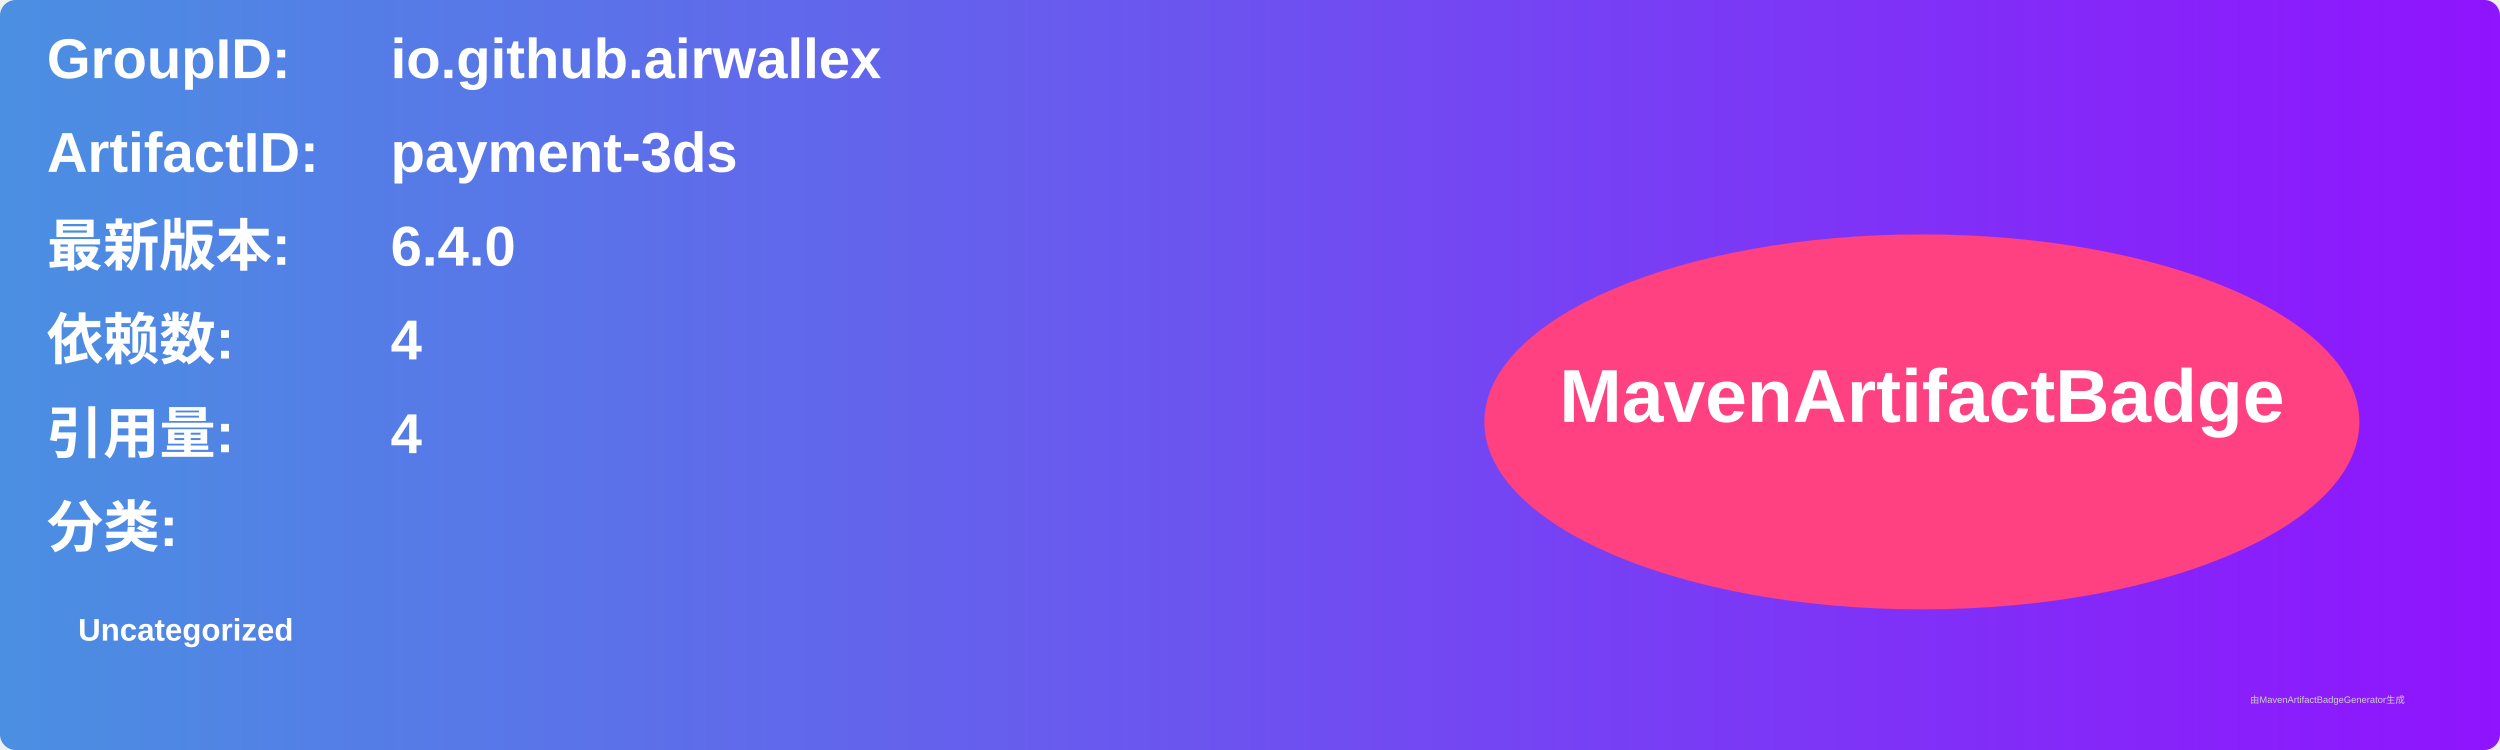
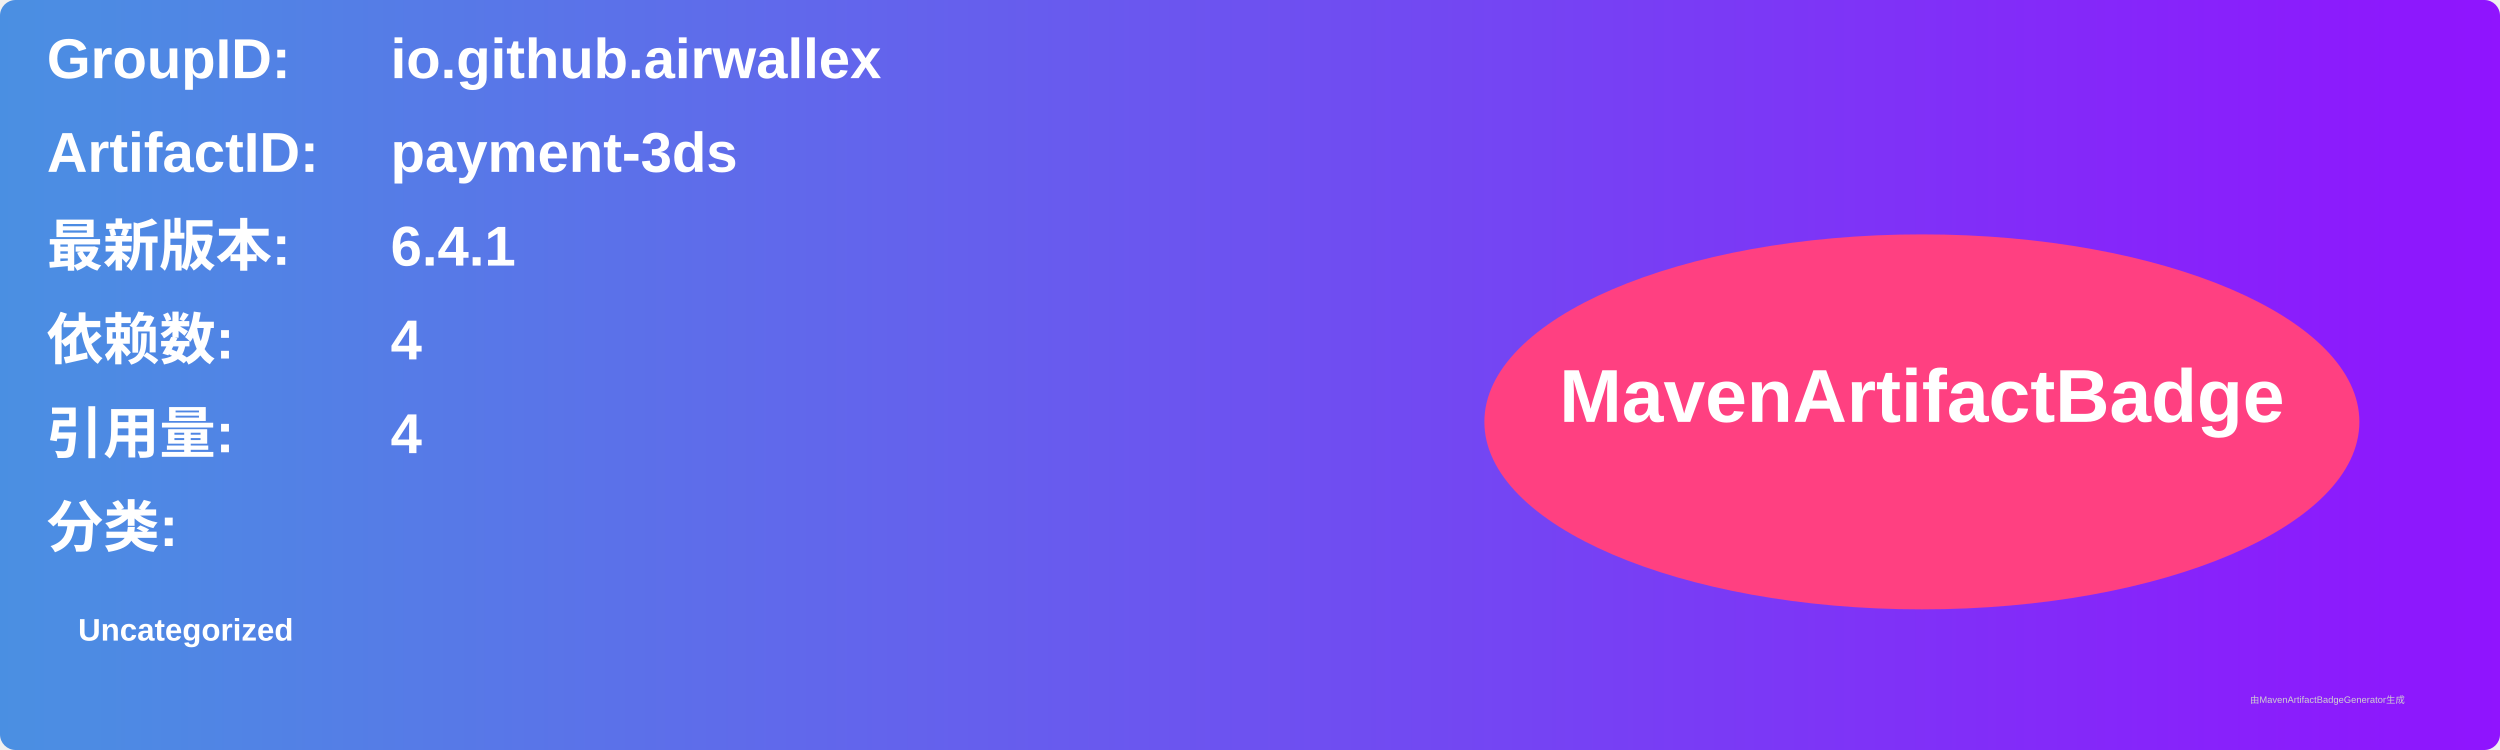
<svg xmlns="http://www.w3.org/2000/svg" width="800" height="240" viewBox="0 0 800 240">
  <linearGradient id="grad" x1="0%" y1="0%" x2="100%" y2="0%">
    <stop offset="0%" stop-color="#4a90e2" />
    <stop offset="100%" stop-color="#9013fe" />
  </linearGradient>
  <rect width="100%" height="100%" rx="5" ry="5" fill="url(#grad)" />
  <g transform="translate(15, 15)">
    <text x="0" y="10" font-family="Arial" font-size="18" fill="white" font-weight="bold" width="260">GroupID:</text>
    <text x="110" y="10" font-family="Arial" font-size="18" fill="white" font-weight="bold" width="460">io.github.airwallex</text>
    <text x="0" y="40" font-family="Arial" font-size="18" fill="white" font-weight="bold" width="260">ArtifactID:</text>
    <text x="110" y="40" font-family="Arial" font-size="18" fill="white" font-weight="bold" width="460">payment-3ds</text>
    <text x="0" y="70" font-family="Arial" font-size="18" fill="white" font-weight="bold">最新版本:</text>
    <text x="110" y="70" font-family="Arial" font-size="18" fill="white" font-weight="bold">
-       <tspan font-weight="bold">6.4.0</tspan>
+       <tspan font-weight="bold">6.4.1</tspan>
    </text>
    <text x="0" y="100" font-family="Arial" font-size="18" fill="white" font-weight="bold">依赖数: </text>
    <text x="110" y="100" font-family="Arial" font-size="18" fill="white">
      <tspan font-weight="bold">4</tspan>
    </text>
    <text x="0" y="130" font-family="Arial" font-size="18" fill="white" font-weight="bold">引用量: </text>
    <text x="110" y="130" font-family="Arial" font-size="18" fill="white">
      <tspan font-weight="bold">4</tspan>
    </text>
    <text x="0" y="160" font-family="Arial" font-size="18" fill="white" font-weight="bold">分类:</text>
    <text x="10" y="190" font-family="Arial" font-size="10" fill="white">
      <tspan font-weight="bold">Uncategorized</tspan>
    </text>
    <ellipse cx="600" cy="120" rx="140" ry="60" fill="#ff4081" />
    <text x="600" y="120" text-anchor="middle" font-family="Arial" font-size="24" fill="white" font-weight="bold">MavenArtifactBadge</text>
  </g>
  <text x="720" y="225" font-family="Arial" font-size="3" fill="#d0d0d0">由MavenArtifactBadgeGenerator生成</text>
</svg>
